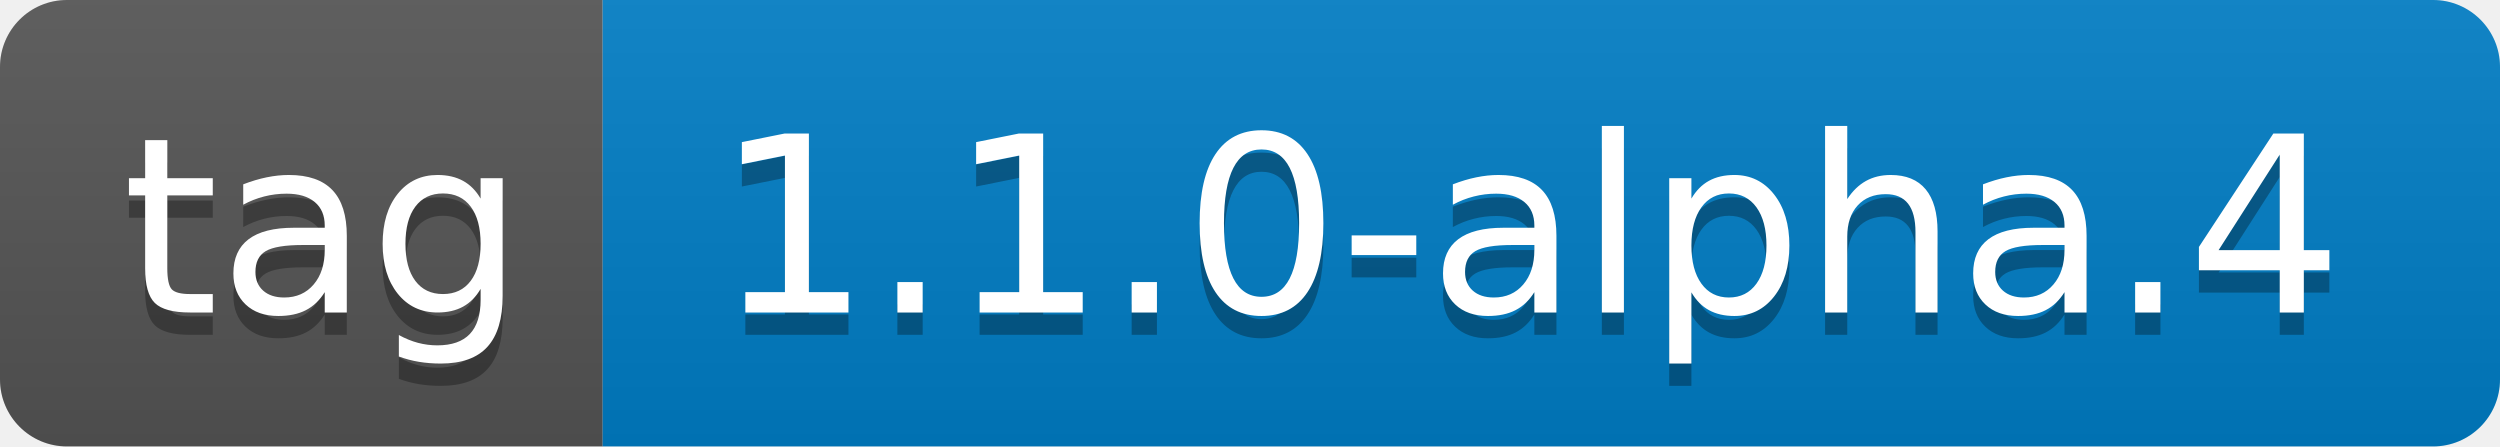
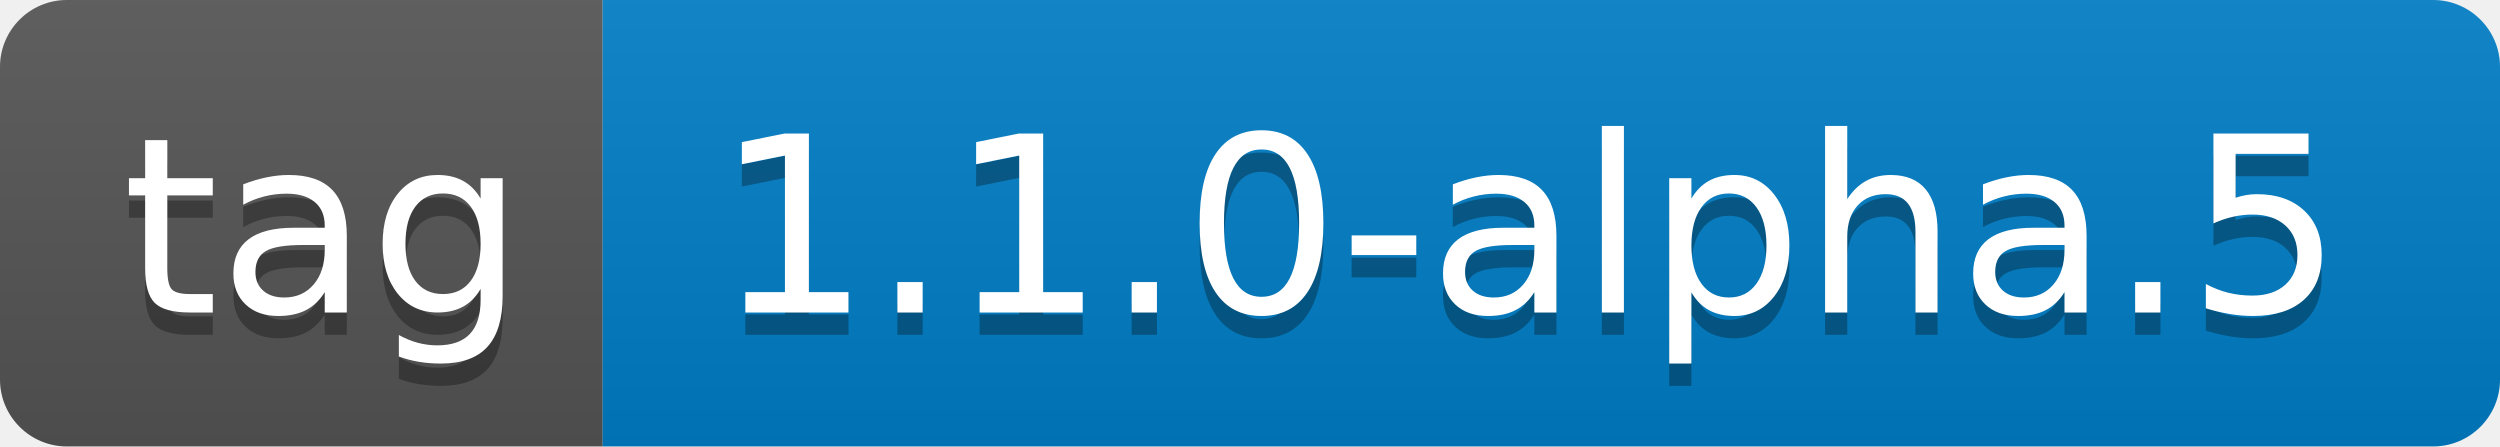
- <svg xmlns="http://www.w3.org/2000/svg" width="112" height="20" role="img" aria-label="tag: 1.1.0-alpha.4">
+ <svg xmlns="http://www.w3.org/2000/svg" width="112" height="20" role="img" aria-label="tag: 1.1.0-alpha.5">
  <linearGradient id="s" x2="0" y2="100%">
    <stop offset="0" stop-color="#bbb" stop-opacity=".1" />
    <stop offset="1" stop-opacity=".1" />
  </linearGradient>
  <clipPath id="r">
    <rect width="112" height="20" rx="3" fill="#fff" />
  </clipPath>
  <g clip-path="url(#r)">
    <rect width="27" height="20" fill="#555" />
    <rect x="27" width="85" height="20" fill="#007ec6" />
    <rect width="112" height="20" fill="url(#s)" />
  </g>
  <g fill="#fff" text-anchor="middle" font-family="Verdana,Geneva,DejaVu Sans,sans-serif" text-rendering="geometricPrecision" font-size="110">
    <text aria-hidden="true" x="145" y="150" fill="#010101" fill-opacity=".3" transform="scale(.1)" textLength="170">tag</text>
    <text x="145" y="140" transform="scale(.1)" fill="#fff" textLength="170">tag</text>
-     <text aria-hidden="true" x="685" y="150" fill="#010101" fill-opacity=".3" transform="scale(.1)" textLength="750">1.1.0-alpha.4</text>
-     <text x="685" y="140" transform="scale(.1)" fill="#fff" textLength="750">1.1.0-alpha.4</text>
+     <text aria-hidden="true" x="685" y="150" fill="#010101" fill-opacity=".3" transform="scale(.1)" textLength="750">1.1.0-alpha.5</text>
+     <text x="685" y="140" transform="scale(.1)" fill="#fff" textLength="750">1.1.0-alpha.5</text>
  </g>
</svg>
